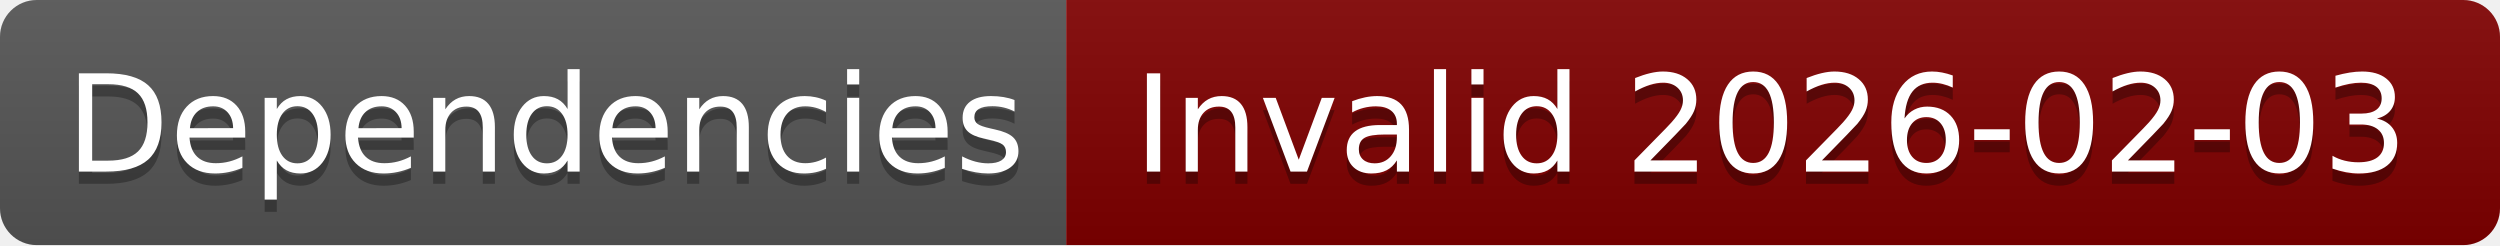
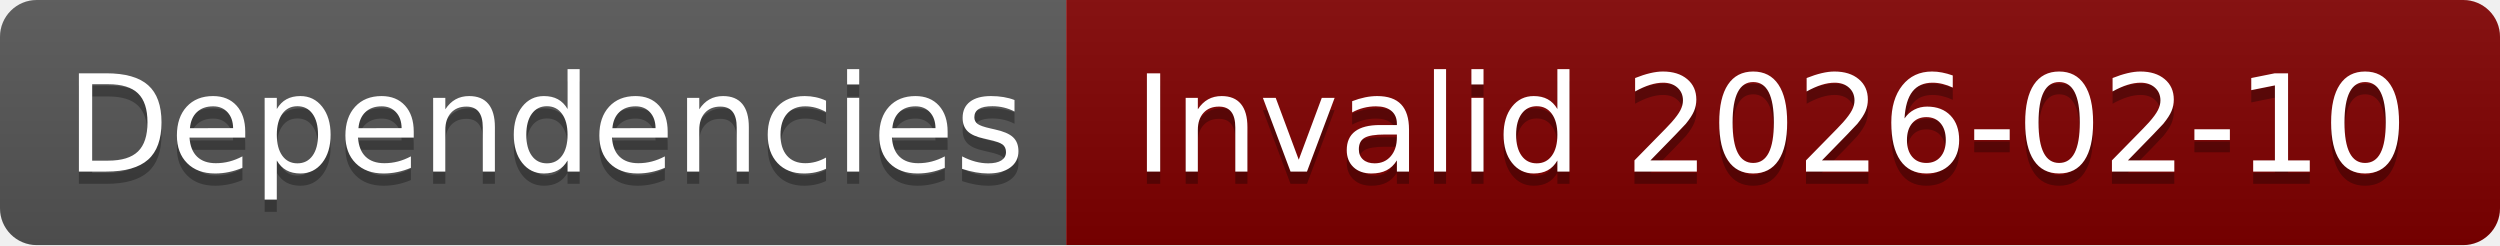
- <svg xmlns="http://www.w3.org/2000/svg" width="204" height="20" role="img" aria-label="Dependencies: Invalid 2026-02-03">
+ <svg xmlns="http://www.w3.org/2000/svg" width="204" height="20" role="img" aria-label="Dependencies: Invalid 2026-02-10">
  <linearGradient id="s" x2="0" y2="100%">
    <stop offset="0" stop-color="#bbb" stop-opacity=".1" />
    <stop offset="1" stop-opacity=".1" />
  </linearGradient>
  <clipPath id="r">
    <rect width="204" height="20" rx="3" fill="#fff" />
  </clipPath>
  <g clip-path="url(#r)">
    <rect width="87" height="20" fill="#555" />
    <rect x="87" width="117" height="20" fill="#800000" />
    <rect width="204" height="20" fill="url(#s)" />
  </g>
  <g fill="#fff" text-anchor="middle" font-family="Verdana,Geneva,DejaVu Sans,sans-serif" text-rendering="geometricPrecision" font-size="110">
    <text aria-hidden="true" x="445" y="150" fill="#010101" fill-opacity=".3" transform="scale(.1)" textLength="770">Dependencies</text>
    <text x="445" y="140" transform="scale(.1)" fill="#fff" textLength="770">Dependencies</text>
-     <text aria-hidden="true" x="1445" y="150" fill="#010101" fill-opacity=".3" transform="scale(.1)" textLength="1070">Invalid 2026-02-03</text>
-     <text x="1445" y="140" transform="scale(.1)" fill="#fff" textLength="1070">Invalid 2026-02-03</text>
+     <text aria-hidden="true" x="1445" y="150" fill="#010101" fill-opacity=".3" transform="scale(.1)" textLength="1070">Invalid 2026-02-10</text>
+     <text x="1445" y="140" transform="scale(.1)" fill="#fff" textLength="1070">Invalid 2026-02-10</text>
  </g>
</svg>
